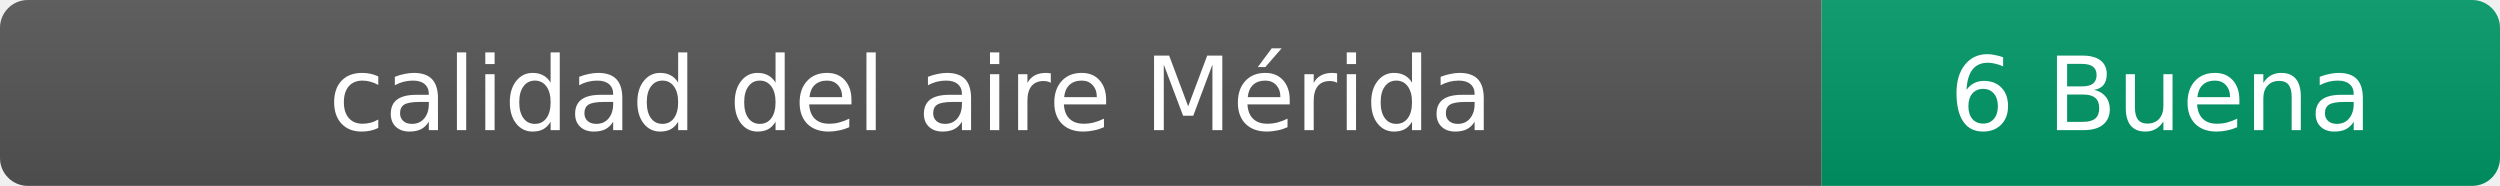
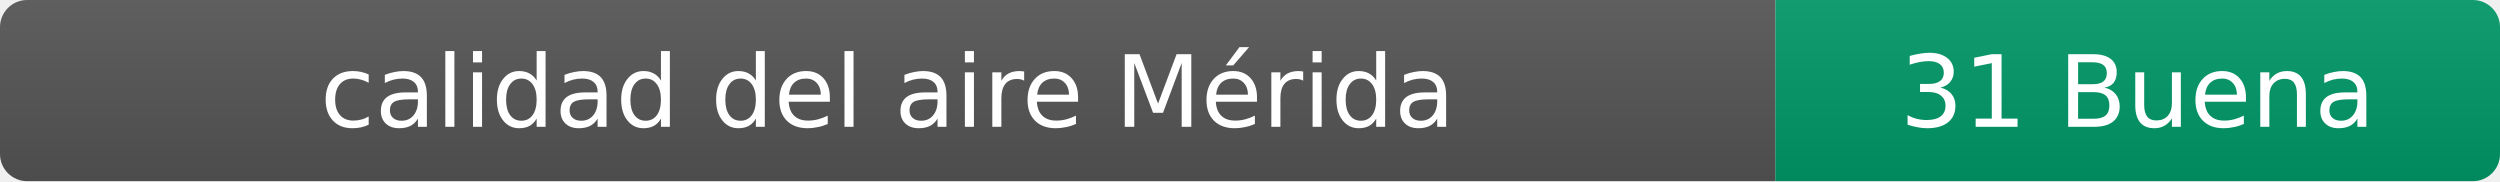
- <svg xmlns="http://www.w3.org/2000/svg" width="269" height="20" role="img" aria-label="calidad del aire: 6 Buena">
+ <svg xmlns="http://www.w3.org/2000/svg" width="276" height="20" role="img" aria-label="calidad del aire: 31 Buena">
  <linearGradient id="s" x2="0" y2="100%">
    <stop offset="0" stop-color="#bbb" stop-opacity=".1" />
    <stop offset="1" stop-opacity=".1" />
  </linearGradient>
  <clipPath id="r">
-     <rect width="269" height="20" rx="3" fill="#fff" />
+     <rect width="276" height="20" rx="3" fill="#fff" />
  </clipPath>
  <g clip-path="url(#r)">
    <rect width="196" height="20" fill="#555" />
-     <rect x="196" width="73" height="20" fill="#009966" />
-     <rect width="269" height="20" fill="url(#s)" />
+     <rect x="196" width="80" height="20" fill="#009966" />
+     <rect width="276" height="20" fill="url(#s)" />
  </g>
  <g fill="#fff" text-anchor="middle" font-family="Verdana,Geneva,DejaVu Sans,sans-serif" font-size="11">
    <text x="98" y="14">calidad del aire Mérida</text>
-     <text x="232.5" y="14">6 Buena</text>
+     <text x="236" y="14">31 Buena</text>
  </g>
</svg>
